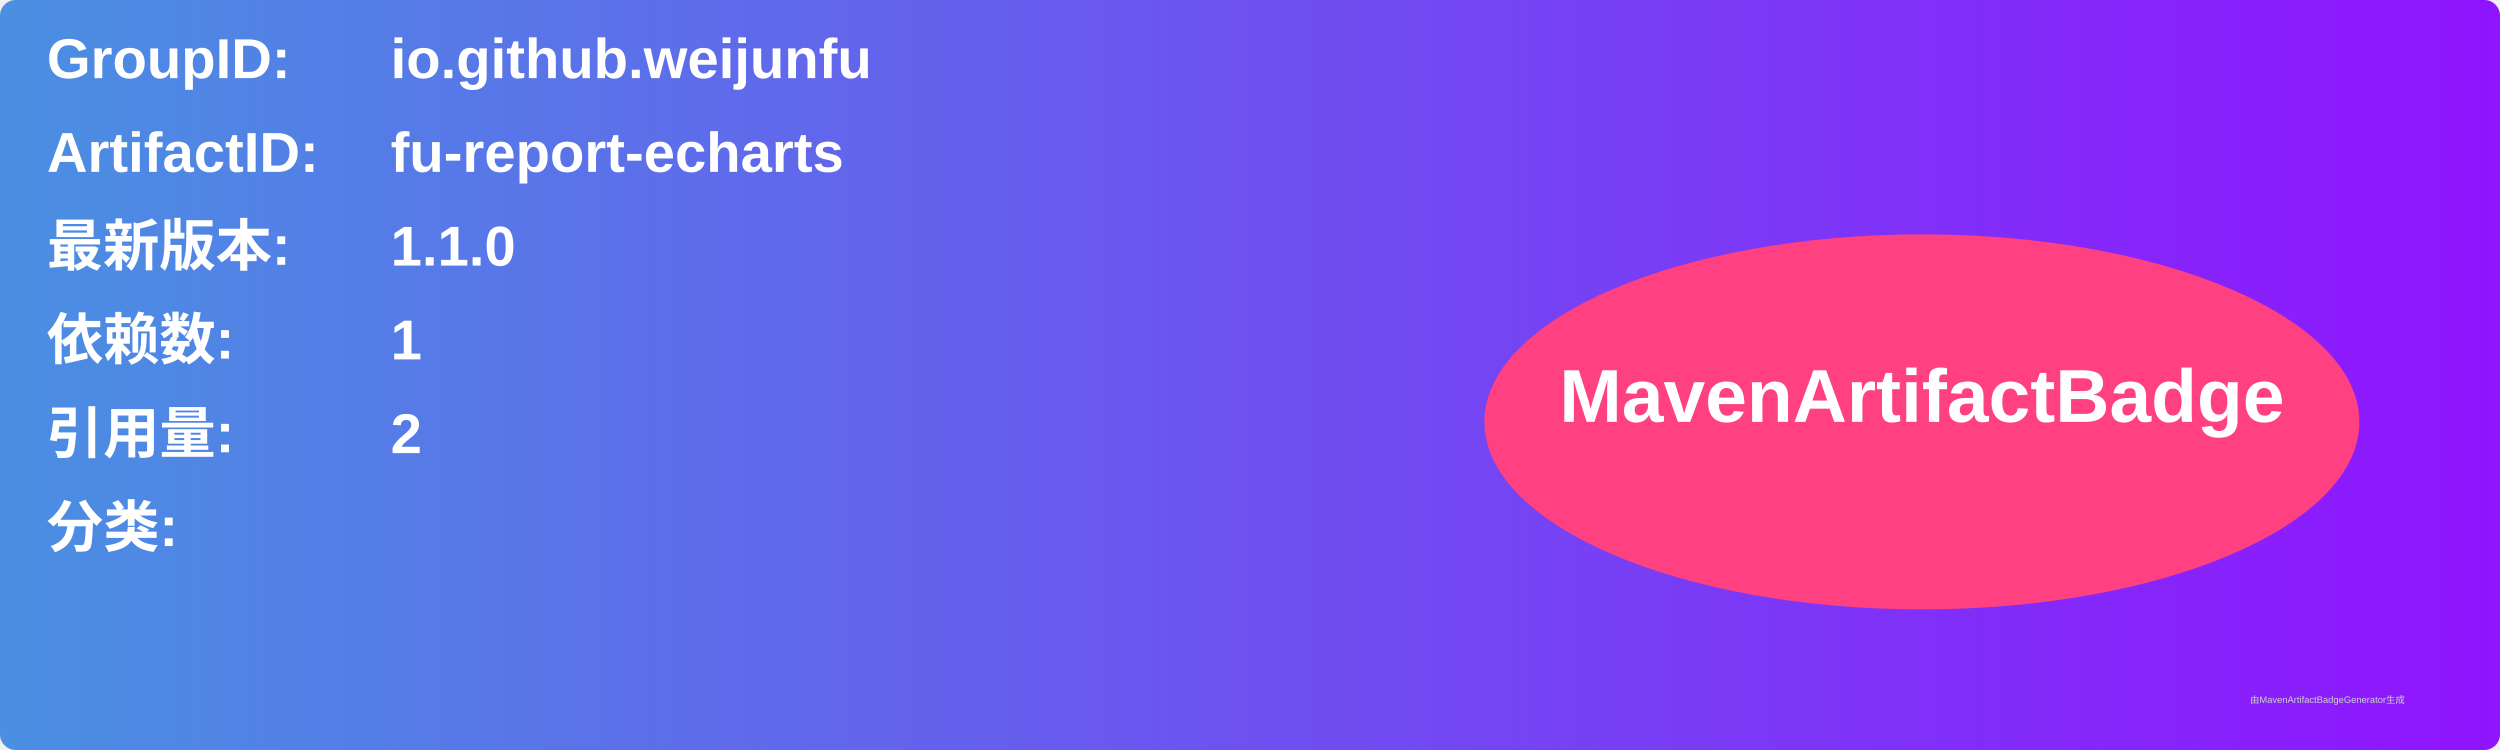
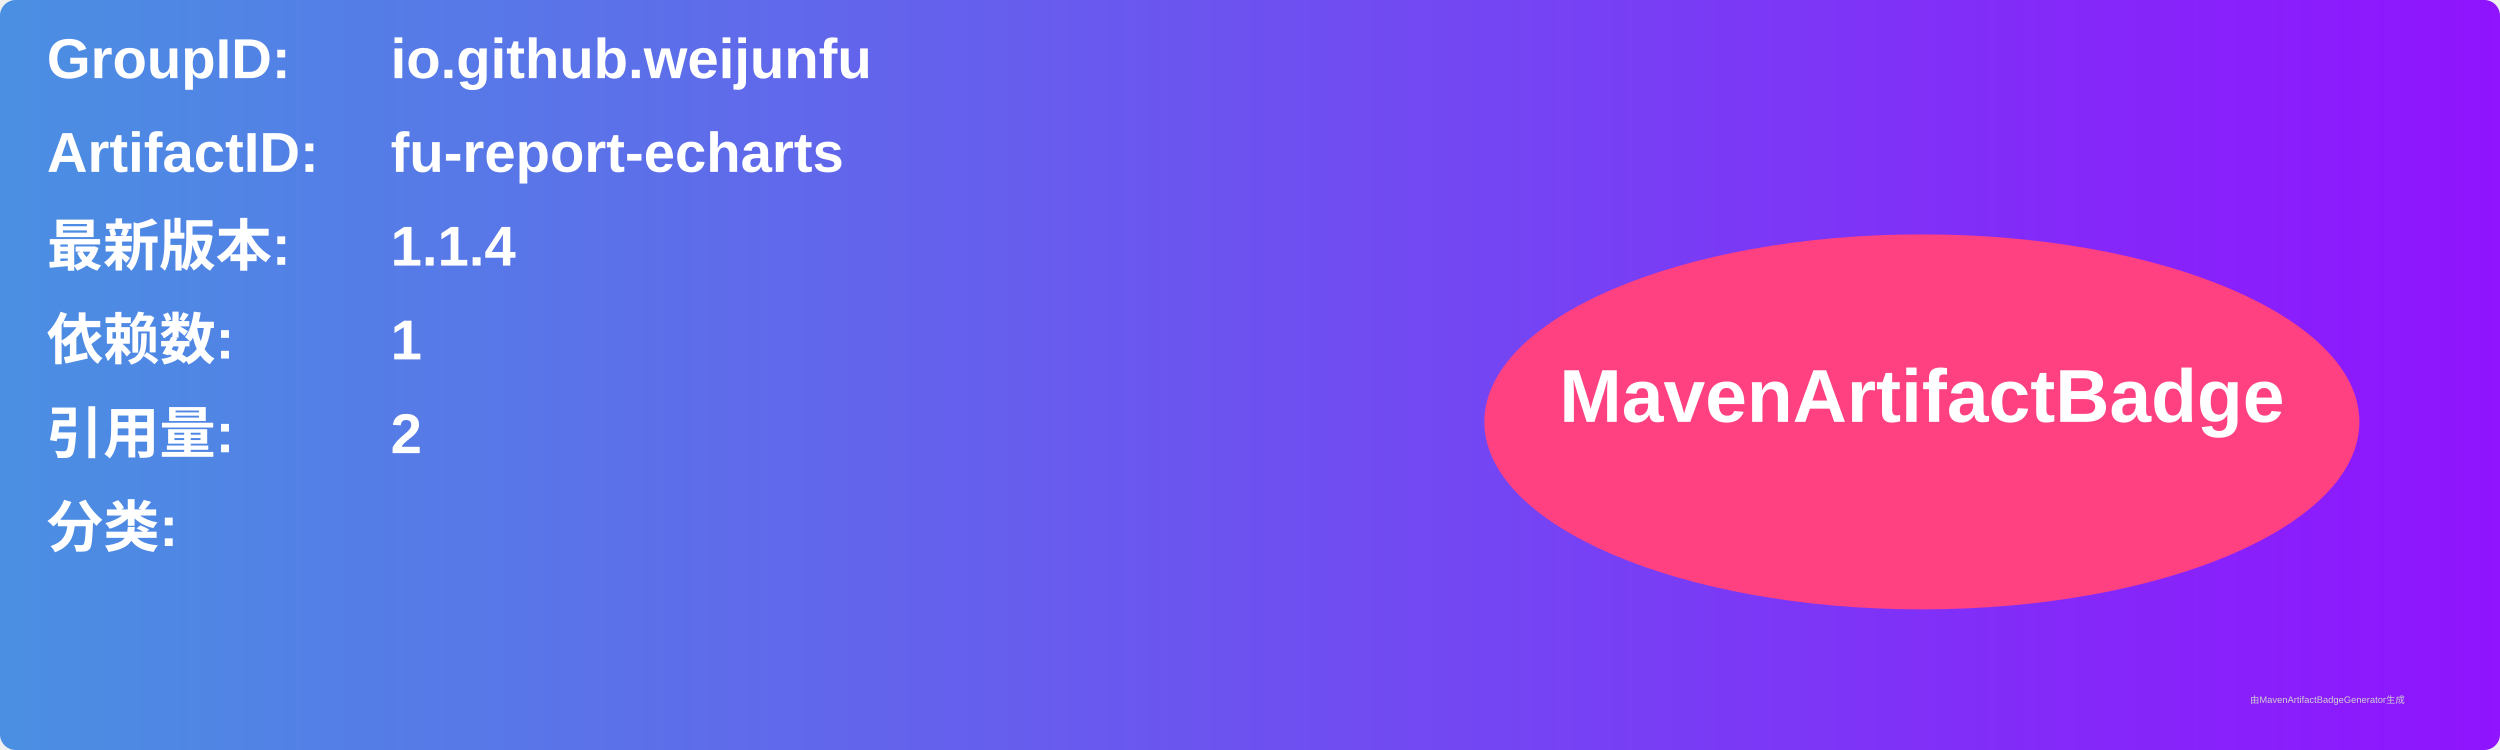
<svg xmlns="http://www.w3.org/2000/svg" width="800" height="240" viewBox="0 0 800 240">
  <linearGradient id="grad" x1="0%" y1="0%" x2="100%" y2="0%">
    <stop offset="0%" stop-color="#4a90e2" />
    <stop offset="100%" stop-color="#9013fe" />
  </linearGradient>
  <rect width="100%" height="100%" rx="5" ry="5" fill="url(#grad)" />
  <g transform="translate(15, 15)">
    <text x="0" y="10" font-family="Arial" font-size="18" fill="white" font-weight="bold" width="260">GroupID:</text>
    <text x="110" y="10" font-family="Arial" font-size="18" fill="white" font-weight="bold" width="460">io.github.weijunfu</text>
    <text x="0" y="40" font-family="Arial" font-size="18" fill="white" font-weight="bold" width="260">ArtifactID:</text>
    <text x="110" y="40" font-family="Arial" font-size="18" fill="white" font-weight="bold" width="460">fu-report-echarts</text>
    <text x="0" y="70" font-family="Arial" font-size="18" fill="white" font-weight="bold">最新版本:</text>
    <text x="110" y="70" font-family="Arial" font-size="18" fill="white" font-weight="bold">
-       <tspan font-weight="bold">1.1.0</tspan>
+       <tspan font-weight="bold">1.1.4</tspan>
    </text>
    <text x="0" y="100" font-family="Arial" font-size="18" fill="white" font-weight="bold">依赖数: </text>
    <text x="110" y="100" font-family="Arial" font-size="18" fill="white">
      <tspan font-weight="bold">1</tspan>
    </text>
    <text x="0" y="130" font-family="Arial" font-size="18" fill="white" font-weight="bold">引用量: </text>
    <text x="110" y="130" font-family="Arial" font-size="18" fill="white">
      <tspan font-weight="bold">2</tspan>
    </text>
    <text x="0" y="160" font-family="Arial" font-size="18" fill="white" font-weight="bold">分类:</text>
    <text x="10" y="190" font-family="Arial" font-size="10" fill="white">
      <tspan font-weight="bold" />
    </text>
    <ellipse cx="600" cy="120" rx="140" ry="60" fill="#ff4081" />
    <text x="600" y="120" text-anchor="middle" font-family="Arial" font-size="24" fill="white" font-weight="bold">MavenArtifactBadge</text>
  </g>
  <text x="720" y="225" font-family="Arial" font-size="3" fill="#d0d0d0">由MavenArtifactBadgeGenerator生成</text>
</svg>
